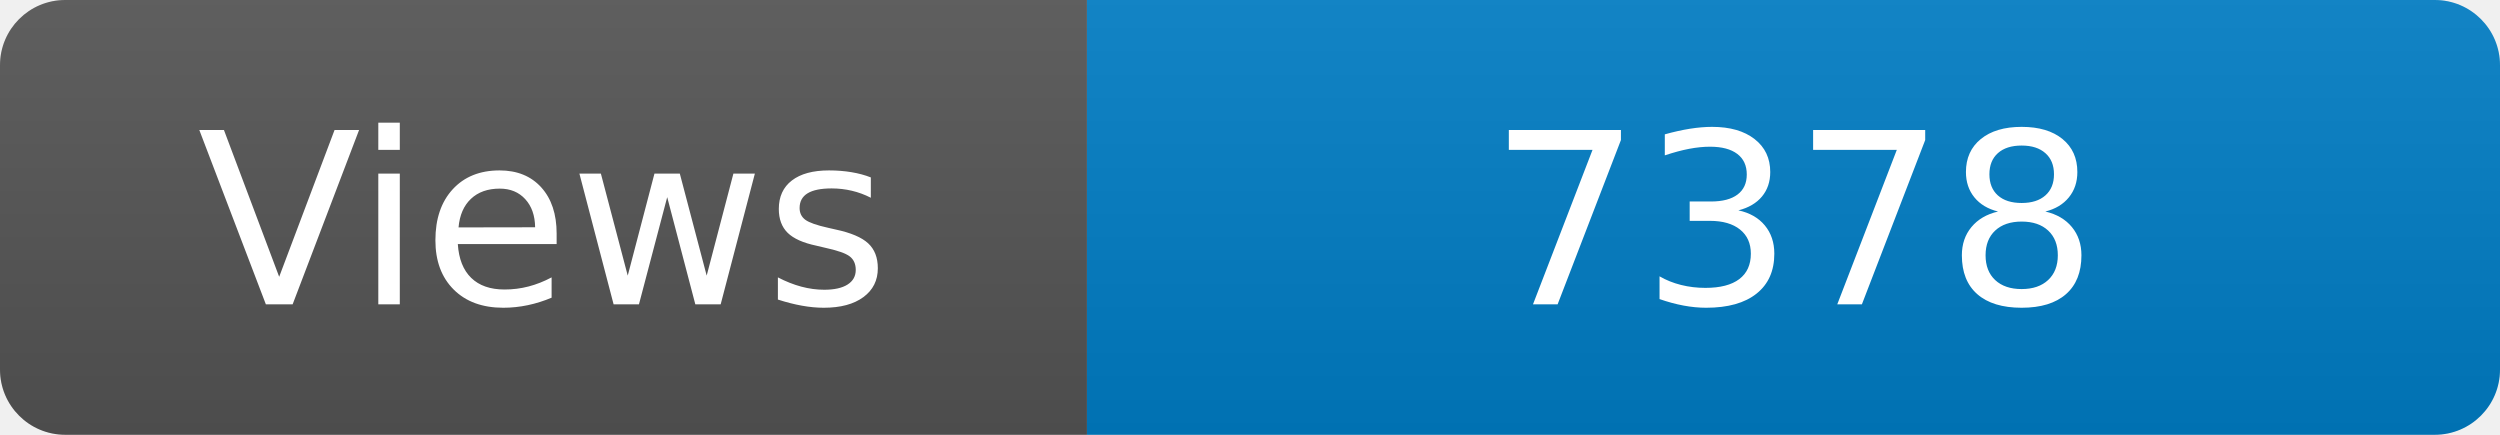
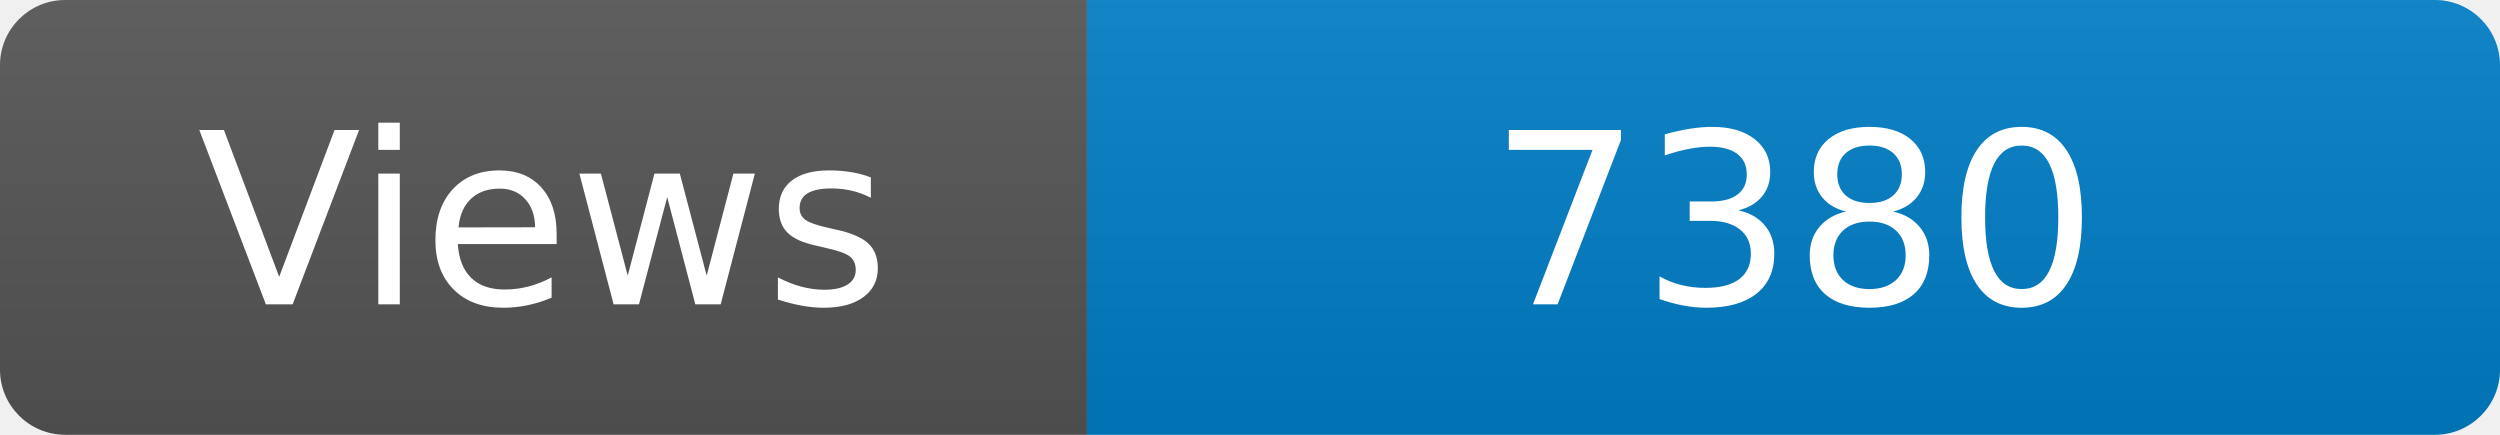
<svg xmlns="http://www.w3.org/2000/svg" width="115" height="20" role="img" aria-label="Maintained?: yes">
  <linearGradient id="s" x2="0" y2="100%">
    <stop offset="0" stop-color="#bbb" stop-opacity=".1" />
    <stop offset="1" stop-opacity=".1" />
  </linearGradient>
  <clipPath id="r">
    <rect width="115" height="20" rx="3" fill="#fff" />
  </clipPath>
  <g clip-path="url(#r)">
    <rect width="50" height="20" fill="#555" />
    <rect x="50" width="160" height="20" fill="#007ec6" />
    <rect width="115" height="20" fill="url(#s)" />
  </g>
  <g fill="#fff" text-anchor="middle" font-family="Verdana,Geneva,DejaVu Sans,sans-serif" font-size="110">
    <text x="250" y="140" transform="scale(.1)" fill="#fff">Views</text>
-     <text x="825" y="140" transform="scale(.1)" fill="#fff">7378</text>
+     <text x="825" y="140" transform="scale(.1)" fill="#fff">7380</text>
  </g>
</svg>
